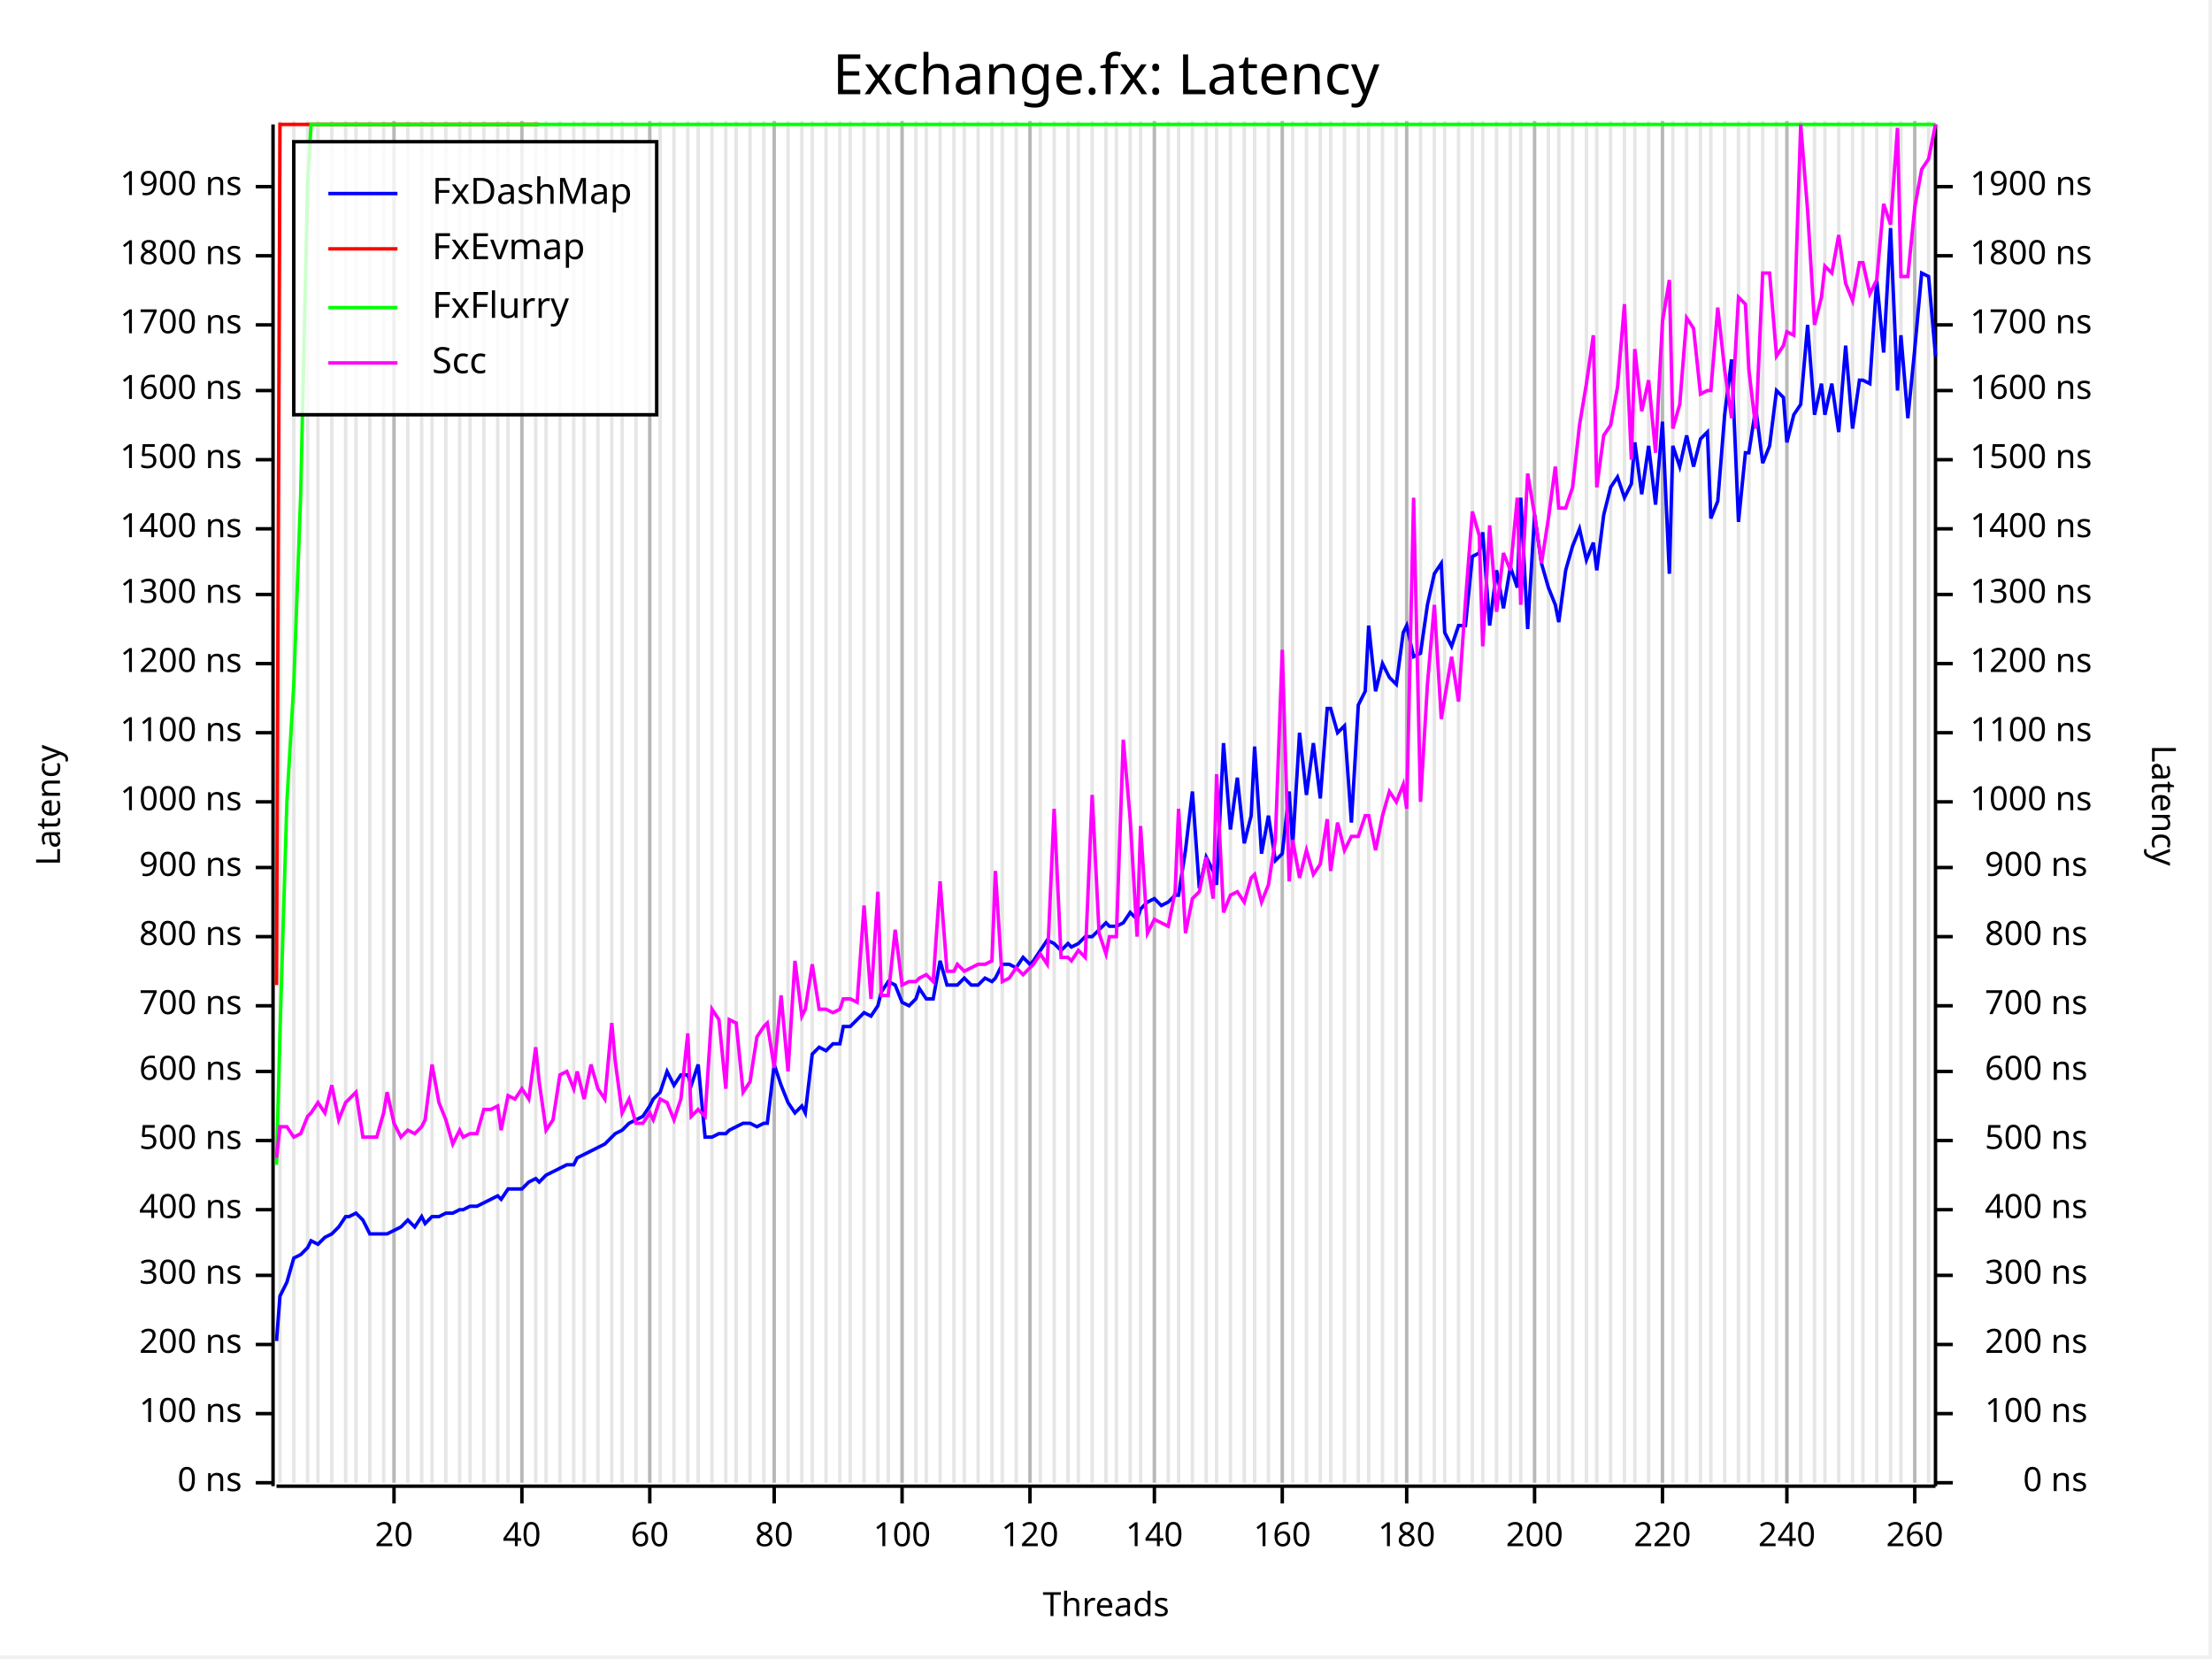
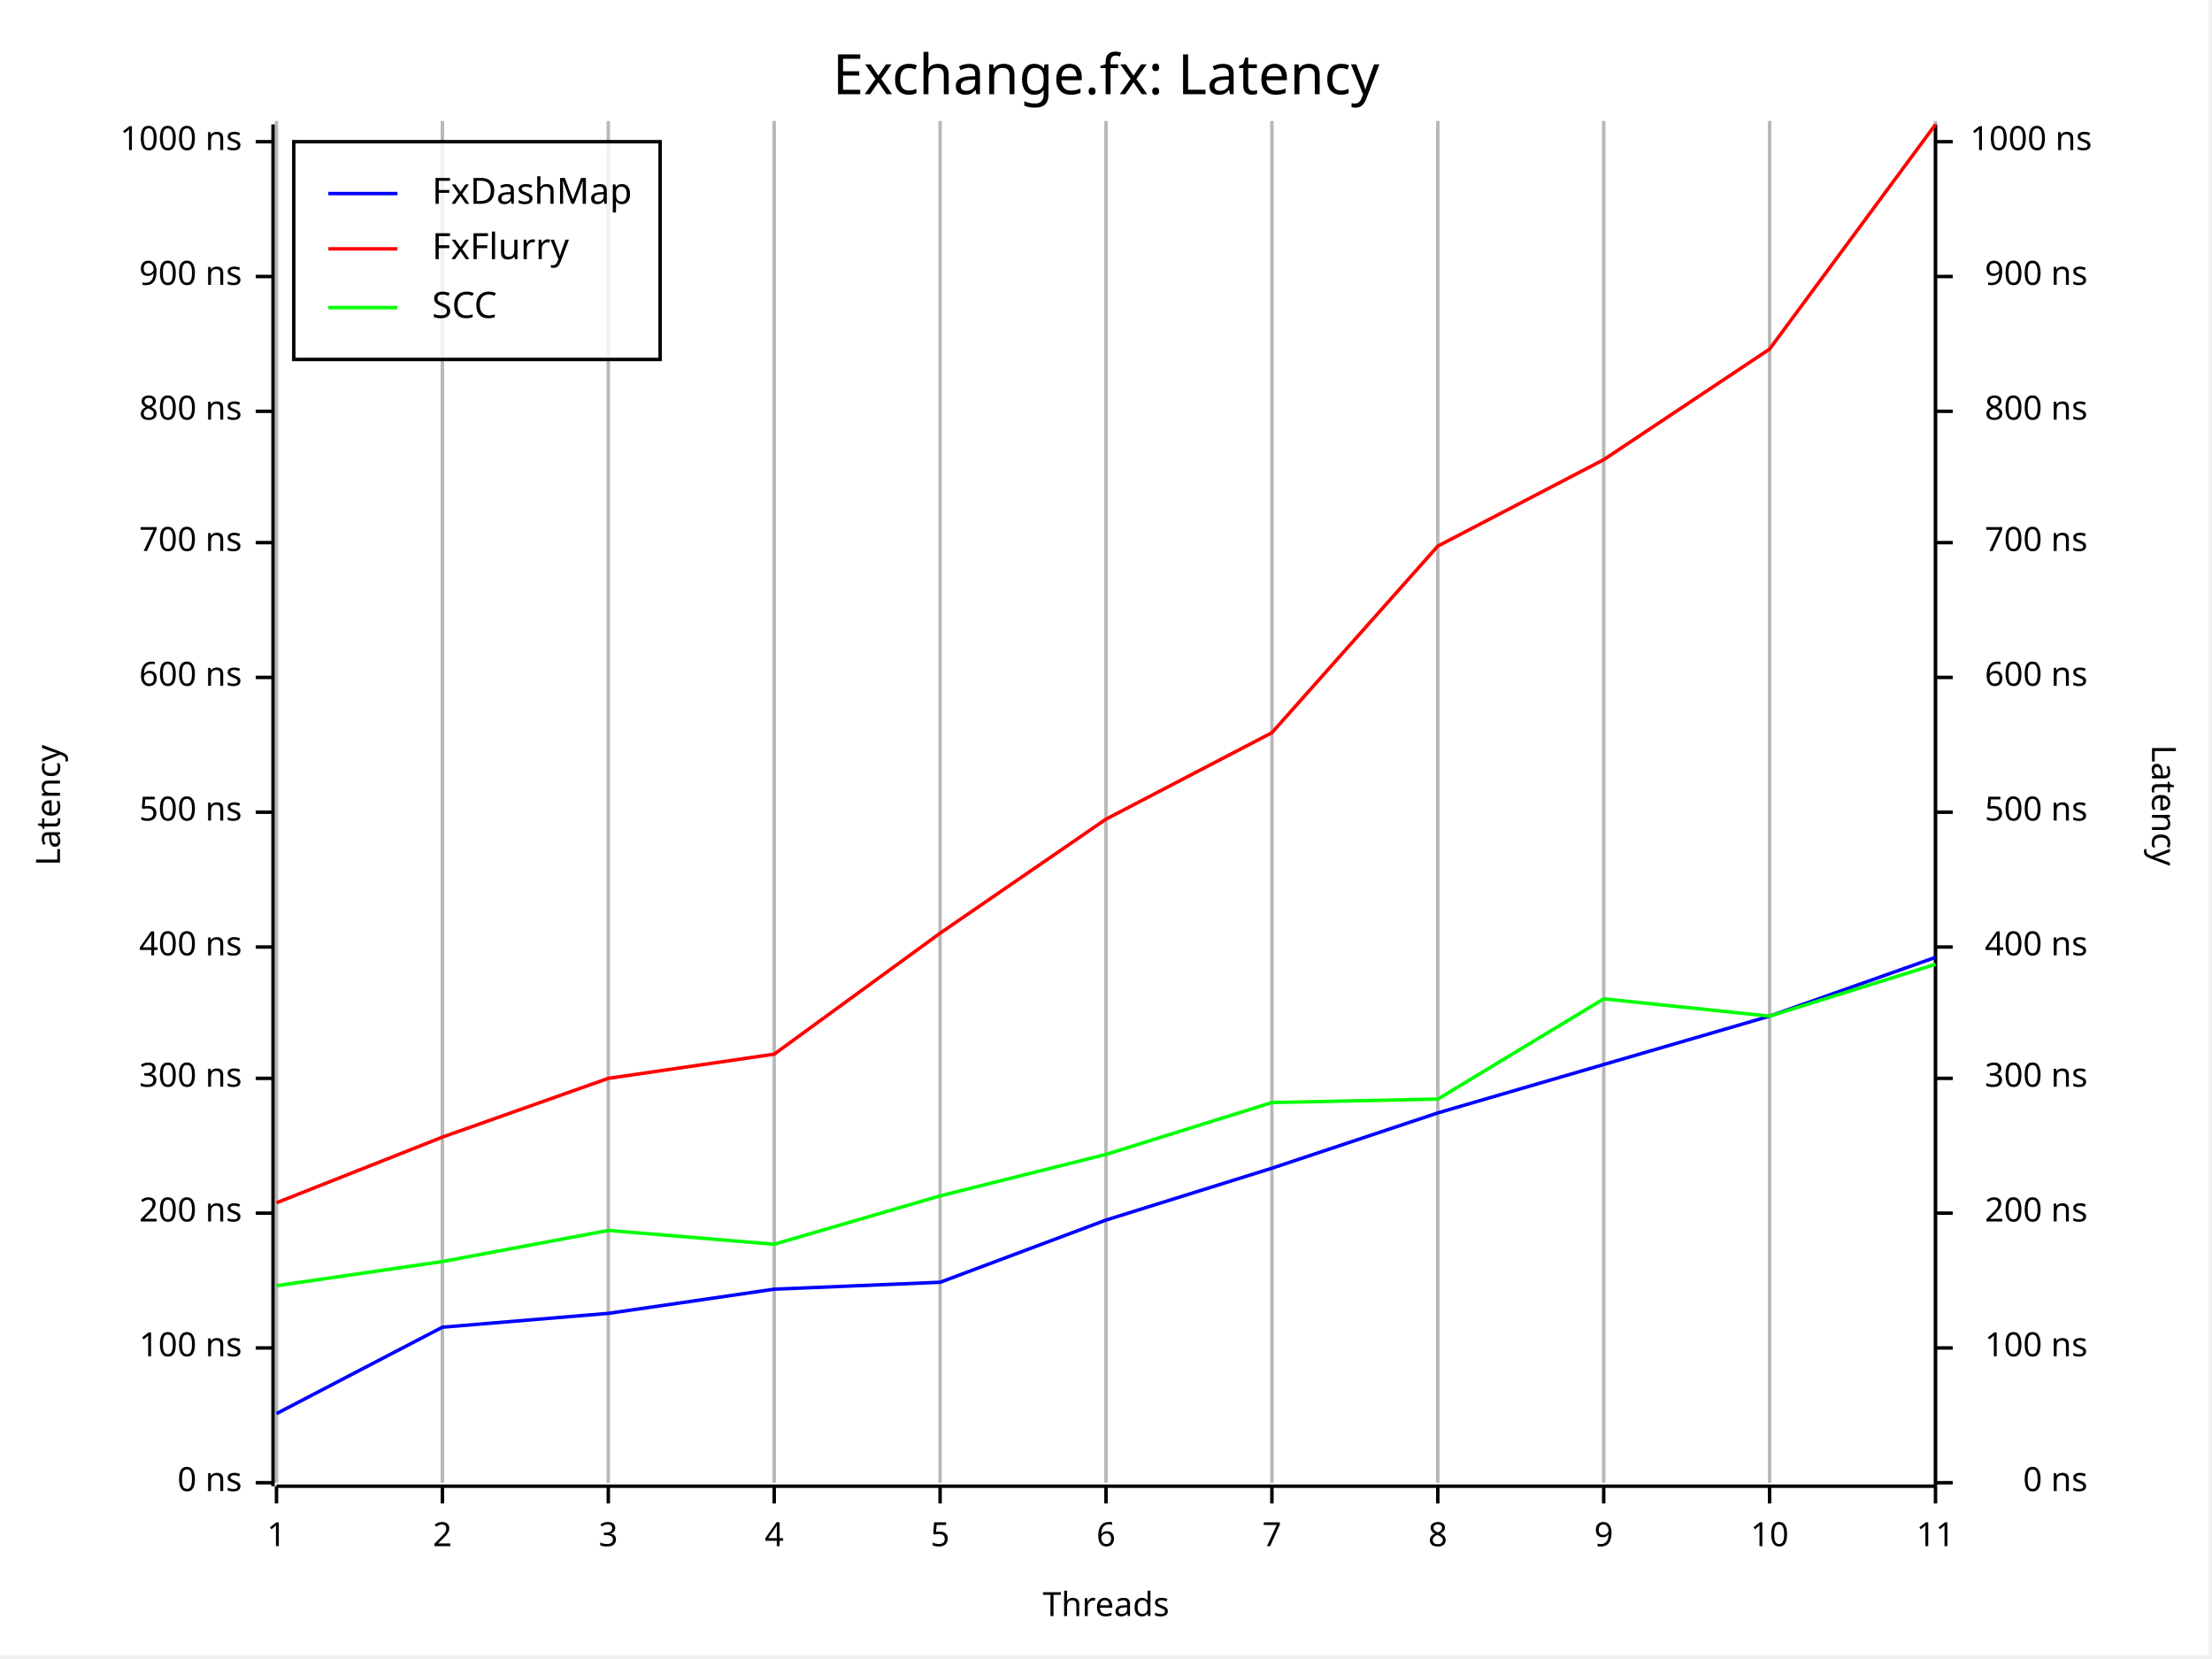
<svg xmlns="http://www.w3.org/2000/svg" width="640" height="480" viewBox="0 0 640 480">
  <rect x="0" y="0" width="639" height="479" opacity="1" fill="#FFFFFF" stroke="none" />
  <text x="320" y="15" dy="0.76em" text-anchor="middle" font-family="Fira Code" font-size="16.129" opacity="1" fill="#000000">
Exchange.fx: Latency
</text>
-   <line opacity="0.1" stroke="#000000" stroke-width="1" x1="81" y1="429" x2="81" y2="35" />
-   <line opacity="0.1" stroke="#000000" stroke-width="1" x1="85" y1="429" x2="85" y2="35" />
-   <line opacity="0.1" stroke="#000000" stroke-width="1" x1="89" y1="429" x2="89" y2="35" />
-   <line opacity="0.1" stroke="#000000" stroke-width="1" x1="92" y1="429" x2="92" y2="35" />
-   <line opacity="0.1" stroke="#000000" stroke-width="1" x1="96" y1="429" x2="96" y2="35" />
-   <line opacity="0.1" stroke="#000000" stroke-width="1" x1="100" y1="429" x2="100" y2="35" />
-   <line opacity="0.1" stroke="#000000" stroke-width="1" x1="103" y1="429" x2="103" y2="35" />
-   <line opacity="0.1" stroke="#000000" stroke-width="1" x1="107" y1="429" x2="107" y2="35" />
-   <line opacity="0.1" stroke="#000000" stroke-width="1" x1="111" y1="429" x2="111" y2="35" />
-   <line opacity="0.1" stroke="#000000" stroke-width="1" x1="114" y1="429" x2="114" y2="35" />
-   <line opacity="0.1" stroke="#000000" stroke-width="1" x1="118" y1="429" x2="118" y2="35" />
-   <line opacity="0.1" stroke="#000000" stroke-width="1" x1="122" y1="429" x2="122" y2="35" />
-   <line opacity="0.1" stroke="#000000" stroke-width="1" x1="125" y1="429" x2="125" y2="35" />
-   <line opacity="0.1" stroke="#000000" stroke-width="1" x1="129" y1="429" x2="129" y2="35" />
-   <line opacity="0.1" stroke="#000000" stroke-width="1" x1="133" y1="429" x2="133" y2="35" />
-   <line opacity="0.1" stroke="#000000" stroke-width="1" x1="136" y1="429" x2="136" y2="35" />
-   <line opacity="0.1" stroke="#000000" stroke-width="1" x1="140" y1="429" x2="140" y2="35" />
-   <line opacity="0.1" stroke="#000000" stroke-width="1" x1="144" y1="429" x2="144" y2="35" />
-   <line opacity="0.1" stroke="#000000" stroke-width="1" x1="147" y1="429" x2="147" y2="35" />
-   <line opacity="0.1" stroke="#000000" stroke-width="1" x1="151" y1="429" x2="151" y2="35" />
-   <line opacity="0.1" stroke="#000000" stroke-width="1" x1="155" y1="429" x2="155" y2="35" />
-   <line opacity="0.1" stroke="#000000" stroke-width="1" x1="158" y1="429" x2="158" y2="35" />
-   <line opacity="0.1" stroke="#000000" stroke-width="1" x1="162" y1="429" x2="162" y2="35" />
-   <line opacity="0.1" stroke="#000000" stroke-width="1" x1="166" y1="429" x2="166" y2="35" />
-   <line opacity="0.1" stroke="#000000" stroke-width="1" x1="169" y1="429" x2="169" y2="35" />
-   <line opacity="0.1" stroke="#000000" stroke-width="1" x1="173" y1="429" x2="173" y2="35" />
-   <line opacity="0.1" stroke="#000000" stroke-width="1" x1="177" y1="429" x2="177" y2="35" />
-   <line opacity="0.1" stroke="#000000" stroke-width="1" x1="180" y1="429" x2="180" y2="35" />
-   <line opacity="0.1" stroke="#000000" stroke-width="1" x1="184" y1="429" x2="184" y2="35" />
-   <line opacity="0.1" stroke="#000000" stroke-width="1" x1="188" y1="429" x2="188" y2="35" />
-   <line opacity="0.1" stroke="#000000" stroke-width="1" x1="191" y1="429" x2="191" y2="35" />
-   <line opacity="0.1" stroke="#000000" stroke-width="1" x1="195" y1="429" x2="195" y2="35" />
-   <line opacity="0.1" stroke="#000000" stroke-width="1" x1="199" y1="429" x2="199" y2="35" />
-   <line opacity="0.1" stroke="#000000" stroke-width="1" x1="202" y1="429" x2="202" y2="35" />
-   <line opacity="0.1" stroke="#000000" stroke-width="1" x1="206" y1="429" x2="206" y2="35" />
-   <line opacity="0.1" stroke="#000000" stroke-width="1" x1="210" y1="429" x2="210" y2="35" />
-   <line opacity="0.1" stroke="#000000" stroke-width="1" x1="213" y1="429" x2="213" y2="35" />
-   <line opacity="0.1" stroke="#000000" stroke-width="1" x1="217" y1="429" x2="217" y2="35" />
-   <line opacity="0.1" stroke="#000000" stroke-width="1" x1="221" y1="429" x2="221" y2="35" />
+   <line opacity="0.1" stroke="#000000" stroke-width="1" x1="80" y1="429" x2="80" y2="35" />
+   <line opacity="0.1" stroke="#000000" stroke-width="1" x1="128" y1="429" x2="128" y2="35" />
+   <line opacity="0.1" stroke="#000000" stroke-width="1" x1="176" y1="429" x2="176" y2="35" />
  <line opacity="0.1" stroke="#000000" stroke-width="1" x1="224" y1="429" x2="224" y2="35" />
-   <line opacity="0.1" stroke="#000000" stroke-width="1" x1="228" y1="429" x2="228" y2="35" />
-   <line opacity="0.1" stroke="#000000" stroke-width="1" x1="232" y1="429" x2="232" y2="35" />
-   <line opacity="0.1" stroke="#000000" stroke-width="1" x1="235" y1="429" x2="235" y2="35" />
-   <line opacity="0.1" stroke="#000000" stroke-width="1" x1="239" y1="429" x2="239" y2="35" />
-   <line opacity="0.1" stroke="#000000" stroke-width="1" x1="243" y1="429" x2="243" y2="35" />
-   <line opacity="0.1" stroke="#000000" stroke-width="1" x1="246" y1="429" x2="246" y2="35" />
-   <line opacity="0.1" stroke="#000000" stroke-width="1" x1="250" y1="429" x2="250" y2="35" />
-   <line opacity="0.1" stroke="#000000" stroke-width="1" x1="254" y1="429" x2="254" y2="35" />
-   <line opacity="0.1" stroke="#000000" stroke-width="1" x1="257" y1="429" x2="257" y2="35" />
-   <line opacity="0.1" stroke="#000000" stroke-width="1" x1="261" y1="429" x2="261" y2="35" />
-   <line opacity="0.1" stroke="#000000" stroke-width="1" x1="265" y1="429" x2="265" y2="35" />
-   <line opacity="0.1" stroke="#000000" stroke-width="1" x1="268" y1="429" x2="268" y2="35" />
  <line opacity="0.1" stroke="#000000" stroke-width="1" x1="272" y1="429" x2="272" y2="35" />
-   <line opacity="0.1" stroke="#000000" stroke-width="1" x1="276" y1="429" x2="276" y2="35" />
-   <line opacity="0.1" stroke="#000000" stroke-width="1" x1="279" y1="429" x2="279" y2="35" />
-   <line opacity="0.1" stroke="#000000" stroke-width="1" x1="283" y1="429" x2="283" y2="35" />
-   <line opacity="0.1" stroke="#000000" stroke-width="1" x1="287" y1="429" x2="287" y2="35" />
-   <line opacity="0.1" stroke="#000000" stroke-width="1" x1="290" y1="429" x2="290" y2="35" />
-   <line opacity="0.1" stroke="#000000" stroke-width="1" x1="294" y1="429" x2="294" y2="35" />
-   <line opacity="0.1" stroke="#000000" stroke-width="1" x1="298" y1="429" x2="298" y2="35" />
-   <line opacity="0.1" stroke="#000000" stroke-width="1" x1="301" y1="429" x2="301" y2="35" />
-   <line opacity="0.1" stroke="#000000" stroke-width="1" x1="305" y1="429" x2="305" y2="35" />
-   <line opacity="0.1" stroke="#000000" stroke-width="1" x1="309" y1="429" x2="309" y2="35" />
-   <line opacity="0.1" stroke="#000000" stroke-width="1" x1="312" y1="429" x2="312" y2="35" />
-   <line opacity="0.1" stroke="#000000" stroke-width="1" x1="316" y1="429" x2="316" y2="35" />
  <line opacity="0.1" stroke="#000000" stroke-width="1" x1="320" y1="429" x2="320" y2="35" />
-   <line opacity="0.1" stroke="#000000" stroke-width="1" x1="323" y1="429" x2="323" y2="35" />
-   <line opacity="0.1" stroke="#000000" stroke-width="1" x1="327" y1="429" x2="327" y2="35" />
-   <line opacity="0.1" stroke="#000000" stroke-width="1" x1="330" y1="429" x2="330" y2="35" />
-   <line opacity="0.1" stroke="#000000" stroke-width="1" x1="334" y1="429" x2="334" y2="35" />
-   <line opacity="0.1" stroke="#000000" stroke-width="1" x1="338" y1="429" x2="338" y2="35" />
-   <line opacity="0.1" stroke="#000000" stroke-width="1" x1="341" y1="429" x2="341" y2="35" />
-   <line opacity="0.1" stroke="#000000" stroke-width="1" x1="345" y1="429" x2="345" y2="35" />
-   <line opacity="0.1" stroke="#000000" stroke-width="1" x1="349" y1="429" x2="349" y2="35" />
-   <line opacity="0.1" stroke="#000000" stroke-width="1" x1="352" y1="429" x2="352" y2="35" />
-   <line opacity="0.1" stroke="#000000" stroke-width="1" x1="356" y1="429" x2="356" y2="35" />
-   <line opacity="0.1" stroke="#000000" stroke-width="1" x1="360" y1="429" x2="360" y2="35" />
-   <line opacity="0.1" stroke="#000000" stroke-width="1" x1="363" y1="429" x2="363" y2="35" />
-   <line opacity="0.1" stroke="#000000" stroke-width="1" x1="367" y1="429" x2="367" y2="35" />
-   <line opacity="0.1" stroke="#000000" stroke-width="1" x1="371" y1="429" x2="371" y2="35" />
-   <line opacity="0.1" stroke="#000000" stroke-width="1" x1="374" y1="429" x2="374" y2="35" />
-   <line opacity="0.1" stroke="#000000" stroke-width="1" x1="378" y1="429" x2="378" y2="35" />
-   <line opacity="0.1" stroke="#000000" stroke-width="1" x1="382" y1="429" x2="382" y2="35" />
-   <line opacity="0.1" stroke="#000000" stroke-width="1" x1="385" y1="429" x2="385" y2="35" />
-   <line opacity="0.1" stroke="#000000" stroke-width="1" x1="389" y1="429" x2="389" y2="35" />
-   <line opacity="0.1" stroke="#000000" stroke-width="1" x1="393" y1="429" x2="393" y2="35" />
-   <line opacity="0.1" stroke="#000000" stroke-width="1" x1="396" y1="429" x2="396" y2="35" />
-   <line opacity="0.1" stroke="#000000" stroke-width="1" x1="400" y1="429" x2="400" y2="35" />
-   <line opacity="0.1" stroke="#000000" stroke-width="1" x1="404" y1="429" x2="404" y2="35" />
-   <line opacity="0.1" stroke="#000000" stroke-width="1" x1="407" y1="429" x2="407" y2="35" />
-   <line opacity="0.1" stroke="#000000" stroke-width="1" x1="411" y1="429" x2="411" y2="35" />
-   <line opacity="0.1" stroke="#000000" stroke-width="1" x1="415" y1="429" x2="415" y2="35" />
-   <line opacity="0.1" stroke="#000000" stroke-width="1" x1="418" y1="429" x2="418" y2="35" />
-   <line opacity="0.1" stroke="#000000" stroke-width="1" x1="422" y1="429" x2="422" y2="35" />
-   <line opacity="0.1" stroke="#000000" stroke-width="1" x1="426" y1="429" x2="426" y2="35" />
-   <line opacity="0.1" stroke="#000000" stroke-width="1" x1="429" y1="429" x2="429" y2="35" />
-   <line opacity="0.1" stroke="#000000" stroke-width="1" x1="433" y1="429" x2="433" y2="35" />
-   <line opacity="0.1" stroke="#000000" stroke-width="1" x1="437" y1="429" x2="437" y2="35" />
-   <line opacity="0.1" stroke="#000000" stroke-width="1" x1="440" y1="429" x2="440" y2="35" />
-   <line opacity="0.1" stroke="#000000" stroke-width="1" x1="444" y1="429" x2="444" y2="35" />
-   <line opacity="0.1" stroke="#000000" stroke-width="1" x1="448" y1="429" x2="448" y2="35" />
-   <line opacity="0.1" stroke="#000000" stroke-width="1" x1="451" y1="429" x2="451" y2="35" />
-   <line opacity="0.1" stroke="#000000" stroke-width="1" x1="455" y1="429" x2="455" y2="35" />
-   <line opacity="0.1" stroke="#000000" stroke-width="1" x1="459" y1="429" x2="459" y2="35" />
-   <line opacity="0.1" stroke="#000000" stroke-width="1" x1="462" y1="429" x2="462" y2="35" />
-   <line opacity="0.1" stroke="#000000" stroke-width="1" x1="466" y1="429" x2="466" y2="35" />
-   <line opacity="0.1" stroke="#000000" stroke-width="1" x1="470" y1="429" x2="470" y2="35" />
-   <line opacity="0.1" stroke="#000000" stroke-width="1" x1="473" y1="429" x2="473" y2="35" />
-   <line opacity="0.1" stroke="#000000" stroke-width="1" x1="477" y1="429" x2="477" y2="35" />
-   <line opacity="0.1" stroke="#000000" stroke-width="1" x1="481" y1="429" x2="481" y2="35" />
-   <line opacity="0.1" stroke="#000000" stroke-width="1" x1="484" y1="429" x2="484" y2="35" />
-   <line opacity="0.1" stroke="#000000" stroke-width="1" x1="488" y1="429" x2="488" y2="35" />
-   <line opacity="0.1" stroke="#000000" stroke-width="1" x1="492" y1="429" x2="492" y2="35" />
-   <line opacity="0.1" stroke="#000000" stroke-width="1" x1="495" y1="429" x2="495" y2="35" />
-   <line opacity="0.1" stroke="#000000" stroke-width="1" x1="499" y1="429" x2="499" y2="35" />
-   <line opacity="0.1" stroke="#000000" stroke-width="1" x1="503" y1="429" x2="503" y2="35" />
-   <line opacity="0.1" stroke="#000000" stroke-width="1" x1="506" y1="429" x2="506" y2="35" />
-   <line opacity="0.1" stroke="#000000" stroke-width="1" x1="510" y1="429" x2="510" y2="35" />
-   <line opacity="0.1" stroke="#000000" stroke-width="1" x1="514" y1="429" x2="514" y2="35" />
-   <line opacity="0.1" stroke="#000000" stroke-width="1" x1="517" y1="429" x2="517" y2="35" />
-   <line opacity="0.1" stroke="#000000" stroke-width="1" x1="521" y1="429" x2="521" y2="35" />
-   <line opacity="0.1" stroke="#000000" stroke-width="1" x1="525" y1="429" x2="525" y2="35" />
-   <line opacity="0.1" stroke="#000000" stroke-width="1" x1="528" y1="429" x2="528" y2="35" />
-   <line opacity="0.1" stroke="#000000" stroke-width="1" x1="532" y1="429" x2="532" y2="35" />
-   <line opacity="0.1" stroke="#000000" stroke-width="1" x1="536" y1="429" x2="536" y2="35" />
-   <line opacity="0.1" stroke="#000000" stroke-width="1" x1="539" y1="429" x2="539" y2="35" />
-   <line opacity="0.1" stroke="#000000" stroke-width="1" x1="543" y1="429" x2="543" y2="35" />
-   <line opacity="0.1" stroke="#000000" stroke-width="1" x1="547" y1="429" x2="547" y2="35" />
-   <line opacity="0.1" stroke="#000000" stroke-width="1" x1="550" y1="429" x2="550" y2="35" />
-   <line opacity="0.1" stroke="#000000" stroke-width="1" x1="554" y1="429" x2="554" y2="35" />
-   <line opacity="0.1" stroke="#000000" stroke-width="1" x1="558" y1="429" x2="558" y2="35" />
+   <line opacity="0.1" stroke="#000000" stroke-width="1" x1="368" y1="429" x2="368" y2="35" />
+   <line opacity="0.1" stroke="#000000" stroke-width="1" x1="416" y1="429" x2="416" y2="35" />
+   <line opacity="0.1" stroke="#000000" stroke-width="1" x1="464" y1="429" x2="464" y2="35" />
+   <line opacity="0.1" stroke="#000000" stroke-width="1" x1="512" y1="429" x2="512" y2="35" />
+   <line opacity="0.1" stroke="#000000" stroke-width="1" x1="560" y1="429" x2="560" y2="35" />
  <text x="10" y="233" dy="0.76em" text-anchor="middle" font-family="sans-serif" font-size="9.677" opacity="1" fill="#000000" transform="rotate(270, 10, 233)">
Latency
</text>
  <text x="320" y="470" dy="-0.5ex" text-anchor="middle" font-family="sans-serif" font-size="9.677" opacity="1" fill="#000000">
Threads
</text>
  <text x="630" y="233" dy="0.76em" text-anchor="middle" font-family="sans-serif" font-size="9.677" opacity="1" fill="#000000" transform="rotate(90, 630, 233)">
Latency
</text>
-   <line opacity="0.2" stroke="#000000" stroke-width="1" x1="114" y1="429" x2="114" y2="35" />
-   <line opacity="0.2" stroke="#000000" stroke-width="1" x1="151" y1="429" x2="151" y2="35" />
-   <line opacity="0.2" stroke="#000000" stroke-width="1" x1="188" y1="429" x2="188" y2="35" />
+   <line opacity="0.2" stroke="#000000" stroke-width="1" x1="80" y1="429" x2="80" y2="35" />
+   <line opacity="0.2" stroke="#000000" stroke-width="1" x1="128" y1="429" x2="128" y2="35" />
+   <line opacity="0.2" stroke="#000000" stroke-width="1" x1="176" y1="429" x2="176" y2="35" />
  <line opacity="0.2" stroke="#000000" stroke-width="1" x1="224" y1="429" x2="224" y2="35" />
-   <line opacity="0.2" stroke="#000000" stroke-width="1" x1="261" y1="429" x2="261" y2="35" />
-   <line opacity="0.2" stroke="#000000" stroke-width="1" x1="298" y1="429" x2="298" y2="35" />
-   <line opacity="0.2" stroke="#000000" stroke-width="1" x1="334" y1="429" x2="334" y2="35" />
-   <line opacity="0.2" stroke="#000000" stroke-width="1" x1="371" y1="429" x2="371" y2="35" />
-   <line opacity="0.2" stroke="#000000" stroke-width="1" x1="407" y1="429" x2="407" y2="35" />
-   <line opacity="0.2" stroke="#000000" stroke-width="1" x1="444" y1="429" x2="444" y2="35" />
-   <line opacity="0.2" stroke="#000000" stroke-width="1" x1="481" y1="429" x2="481" y2="35" />
-   <line opacity="0.2" stroke="#000000" stroke-width="1" x1="517" y1="429" x2="517" y2="35" />
-   <line opacity="0.2" stroke="#000000" stroke-width="1" x1="554" y1="429" x2="554" y2="35" />
+   <line opacity="0.2" stroke="#000000" stroke-width="1" x1="272" y1="429" x2="272" y2="35" />
+   <line opacity="0.2" stroke="#000000" stroke-width="1" x1="320" y1="429" x2="320" y2="35" />
+   <line opacity="0.2" stroke="#000000" stroke-width="1" x1="368" y1="429" x2="368" y2="35" />
+   <line opacity="0.2" stroke="#000000" stroke-width="1" x1="416" y1="429" x2="416" y2="35" />
+   <line opacity="0.2" stroke="#000000" stroke-width="1" x1="464" y1="429" x2="464" y2="35" />
+   <line opacity="0.2" stroke="#000000" stroke-width="1" x1="512" y1="429" x2="512" y2="35" />
+   <line opacity="0.2" stroke="#000000" stroke-width="1" x1="560" y1="429" x2="560" y2="35" />
  <polyline fill="none" opacity="1" stroke="#000000" stroke-width="1" points="79,36 79,430 " />
  <text x="70" y="429" dy="0.5ex" text-anchor="end" font-family="sans-serif" font-size="9.677" opacity="1" fill="#000000">
0 ns
</text>
  <polyline fill="none" opacity="1" stroke="#000000" stroke-width="1" points="74,429 79,429 " />
-   <text x="70" y="409" dy="0.5ex" text-anchor="end" font-family="sans-serif" font-size="9.677" opacity="1" fill="#000000">
+   <text x="70" y="390" dy="0.5ex" text-anchor="end" font-family="sans-serif" font-size="9.677" opacity="1" fill="#000000">
100 ns
</text>
-   <polyline fill="none" opacity="1" stroke="#000000" stroke-width="1" points="74,409 79,409 " />
-   <text x="70" y="389" dy="0.5ex" text-anchor="end" font-family="sans-serif" font-size="9.677" opacity="1" fill="#000000">
+   <polyline fill="none" opacity="1" stroke="#000000" stroke-width="1" points="74,390 79,390 " />
+   <text x="70" y="351" dy="0.5ex" text-anchor="end" font-family="sans-serif" font-size="9.677" opacity="1" fill="#000000">
200 ns
</text>
-   <polyline fill="none" opacity="1" stroke="#000000" stroke-width="1" points="74,389 79,389 " />
-   <text x="70" y="369" dy="0.5ex" text-anchor="end" font-family="sans-serif" font-size="9.677" opacity="1" fill="#000000">
+   <polyline fill="none" opacity="1" stroke="#000000" stroke-width="1" points="74,351 79,351 " />
+   <text x="70" y="312" dy="0.5ex" text-anchor="end" font-family="sans-serif" font-size="9.677" opacity="1" fill="#000000">
300 ns
</text>
-   <polyline fill="none" opacity="1" stroke="#000000" stroke-width="1" points="74,369 79,369 " />
-   <text x="70" y="350" dy="0.5ex" text-anchor="end" font-family="sans-serif" font-size="9.677" opacity="1" fill="#000000">
+   <polyline fill="none" opacity="1" stroke="#000000" stroke-width="1" points="74,312 79,312 " />
+   <text x="70" y="274" dy="0.5ex" text-anchor="end" font-family="sans-serif" font-size="9.677" opacity="1" fill="#000000">
400 ns
</text>
-   <polyline fill="none" opacity="1" stroke="#000000" stroke-width="1" points="74,350 79,350 " />
-   <text x="70" y="330" dy="0.5ex" text-anchor="end" font-family="sans-serif" font-size="9.677" opacity="1" fill="#000000">
+   <polyline fill="none" opacity="1" stroke="#000000" stroke-width="1" points="74,274 79,274 " />
+   <text x="70" y="235" dy="0.5ex" text-anchor="end" font-family="sans-serif" font-size="9.677" opacity="1" fill="#000000">
500 ns
</text>
-   <polyline fill="none" opacity="1" stroke="#000000" stroke-width="1" points="74,330 79,330 " />
-   <text x="70" y="310" dy="0.5ex" text-anchor="end" font-family="sans-serif" font-size="9.677" opacity="1" fill="#000000">
+   <polyline fill="none" opacity="1" stroke="#000000" stroke-width="1" points="74,235 79,235 " />
+   <text x="70" y="196" dy="0.5ex" text-anchor="end" font-family="sans-serif" font-size="9.677" opacity="1" fill="#000000">
600 ns
</text>
-   <polyline fill="none" opacity="1" stroke="#000000" stroke-width="1" points="74,310 79,310 " />
-   <text x="70" y="291" dy="0.5ex" text-anchor="end" font-family="sans-serif" font-size="9.677" opacity="1" fill="#000000">
+   <polyline fill="none" opacity="1" stroke="#000000" stroke-width="1" points="74,196 79,196 " />
+   <text x="70" y="157" dy="0.5ex" text-anchor="end" font-family="sans-serif" font-size="9.677" opacity="1" fill="#000000">
700 ns
</text>
-   <polyline fill="none" opacity="1" stroke="#000000" stroke-width="1" points="74,291 79,291 " />
-   <text x="70" y="271" dy="0.5ex" text-anchor="end" font-family="sans-serif" font-size="9.677" opacity="1" fill="#000000">
+   <polyline fill="none" opacity="1" stroke="#000000" stroke-width="1" points="74,157 79,157 " />
+   <text x="70" y="119" dy="0.5ex" text-anchor="end" font-family="sans-serif" font-size="9.677" opacity="1" fill="#000000">
800 ns
</text>
-   <polyline fill="none" opacity="1" stroke="#000000" stroke-width="1" points="74,271 79,271 " />
-   <text x="70" y="251" dy="0.5ex" text-anchor="end" font-family="sans-serif" font-size="9.677" opacity="1" fill="#000000">
+   <polyline fill="none" opacity="1" stroke="#000000" stroke-width="1" points="74,119 79,119 " />
+   <text x="70" y="80" dy="0.5ex" text-anchor="end" font-family="sans-serif" font-size="9.677" opacity="1" fill="#000000">
900 ns
</text>
-   <polyline fill="none" opacity="1" stroke="#000000" stroke-width="1" points="74,251 79,251 " />
-   <text x="70" y="232" dy="0.5ex" text-anchor="end" font-family="sans-serif" font-size="9.677" opacity="1" fill="#000000">
+   <polyline fill="none" opacity="1" stroke="#000000" stroke-width="1" points="74,80 79,80 " />
+   <text x="70" y="41" dy="0.5ex" text-anchor="end" font-family="sans-serif" font-size="9.677" opacity="1" fill="#000000">
1000 ns
</text>
-   <polyline fill="none" opacity="1" stroke="#000000" stroke-width="1" points="74,232 79,232 " />
-   <text x="70" y="212" dy="0.5ex" text-anchor="end" font-family="sans-serif" font-size="9.677" opacity="1" fill="#000000">
- 1100 ns
+   <polyline fill="none" opacity="1" stroke="#000000" stroke-width="1" points="74,41 79,41 " />
+   <polyline fill="none" opacity="1" stroke="#000000" stroke-width="1" points="80,430 560,430 " />
+   <text x="80" y="440" dy="0.76em" text-anchor="middle" font-family="sans-serif" font-size="9.677" opacity="1" fill="#000000">
+ 1
</text>
-   <polyline fill="none" opacity="1" stroke="#000000" stroke-width="1" points="74,212 79,212 " />
-   <text x="70" y="192" dy="0.5ex" text-anchor="end" font-family="sans-serif" font-size="9.677" opacity="1" fill="#000000">
- 1200 ns
+   <polyline fill="none" opacity="1" stroke="#000000" stroke-width="1" points="80,430 80,435 " />
+   <text x="128" y="440" dy="0.76em" text-anchor="middle" font-family="sans-serif" font-size="9.677" opacity="1" fill="#000000">
+ 2
</text>
-   <polyline fill="none" opacity="1" stroke="#000000" stroke-width="1" points="74,192 79,192 " />
-   <text x="70" y="172" dy="0.5ex" text-anchor="end" font-family="sans-serif" font-size="9.677" opacity="1" fill="#000000">
- 1300 ns
+   <polyline fill="none" opacity="1" stroke="#000000" stroke-width="1" points="128,430 128,435 " />
+   <text x="176" y="440" dy="0.76em" text-anchor="middle" font-family="sans-serif" font-size="9.677" opacity="1" fill="#000000">
+ 3
</text>
-   <polyline fill="none" opacity="1" stroke="#000000" stroke-width="1" points="74,172 79,172 " />
-   <text x="70" y="153" dy="0.5ex" text-anchor="end" font-family="sans-serif" font-size="9.677" opacity="1" fill="#000000">
- 1400 ns
- </text>
-   <polyline fill="none" opacity="1" stroke="#000000" stroke-width="1" points="74,153 79,153 " />
-   <text x="70" y="133" dy="0.5ex" text-anchor="end" font-family="sans-serif" font-size="9.677" opacity="1" fill="#000000">
- 1500 ns
- </text>
-   <polyline fill="none" opacity="1" stroke="#000000" stroke-width="1" points="74,133 79,133 " />
-   <text x="70" y="113" dy="0.5ex" text-anchor="end" font-family="sans-serif" font-size="9.677" opacity="1" fill="#000000">
- 1600 ns
- </text>
-   <polyline fill="none" opacity="1" stroke="#000000" stroke-width="1" points="74,113 79,113 " />
-   <text x="70" y="94" dy="0.5ex" text-anchor="end" font-family="sans-serif" font-size="9.677" opacity="1" fill="#000000">
- 1700 ns
- </text>
-   <polyline fill="none" opacity="1" stroke="#000000" stroke-width="1" points="74,94 79,94 " />
-   <text x="70" y="74" dy="0.5ex" text-anchor="end" font-family="sans-serif" font-size="9.677" opacity="1" fill="#000000">
- 1800 ns
- </text>
-   <polyline fill="none" opacity="1" stroke="#000000" stroke-width="1" points="74,74 79,74 " />
-   <text x="70" y="54" dy="0.5ex" text-anchor="end" font-family="sans-serif" font-size="9.677" opacity="1" fill="#000000">
- 1900 ns
- </text>
-   <polyline fill="none" opacity="1" stroke="#000000" stroke-width="1" points="74,54 79,54 " />
-   <polyline fill="none" opacity="1" stroke="#000000" stroke-width="1" points="80,430 560,430 " />
-   <text x="114" y="440" dy="0.76em" text-anchor="middle" font-family="sans-serif" font-size="9.677" opacity="1" fill="#000000">
- 20
- </text>
-   <polyline fill="none" opacity="1" stroke="#000000" stroke-width="1" points="114,430 114,435 " />
-   <text x="151" y="440" dy="0.76em" text-anchor="middle" font-family="sans-serif" font-size="9.677" opacity="1" fill="#000000">
- 40
- </text>
-   <polyline fill="none" opacity="1" stroke="#000000" stroke-width="1" points="151,430 151,435 " />
-   <text x="188" y="440" dy="0.76em" text-anchor="middle" font-family="sans-serif" font-size="9.677" opacity="1" fill="#000000">
- 60
- </text>
-   <polyline fill="none" opacity="1" stroke="#000000" stroke-width="1" points="188,430 188,435 " />
+   <polyline fill="none" opacity="1" stroke="#000000" stroke-width="1" points="176,430 176,435 " />
  <text x="224" y="440" dy="0.76em" text-anchor="middle" font-family="sans-serif" font-size="9.677" opacity="1" fill="#000000">
- 80
+ 4
</text>
  <polyline fill="none" opacity="1" stroke="#000000" stroke-width="1" points="224,430 224,435 " />
-   <text x="261" y="440" dy="0.76em" text-anchor="middle" font-family="sans-serif" font-size="9.677" opacity="1" fill="#000000">
- 100
+   <text x="272" y="440" dy="0.76em" text-anchor="middle" font-family="sans-serif" font-size="9.677" opacity="1" fill="#000000">
+ 5
</text>
-   <polyline fill="none" opacity="1" stroke="#000000" stroke-width="1" points="261,430 261,435 " />
-   <text x="298" y="440" dy="0.76em" text-anchor="middle" font-family="sans-serif" font-size="9.677" opacity="1" fill="#000000">
- 120
+   <polyline fill="none" opacity="1" stroke="#000000" stroke-width="1" points="272,430 272,435 " />
+   <text x="320" y="440" dy="0.76em" text-anchor="middle" font-family="sans-serif" font-size="9.677" opacity="1" fill="#000000">
+ 6
</text>
-   <polyline fill="none" opacity="1" stroke="#000000" stroke-width="1" points="298,430 298,435 " />
-   <text x="334" y="440" dy="0.76em" text-anchor="middle" font-family="sans-serif" font-size="9.677" opacity="1" fill="#000000">
- 140
+   <polyline fill="none" opacity="1" stroke="#000000" stroke-width="1" points="320,430 320,435 " />
+   <text x="368" y="440" dy="0.76em" text-anchor="middle" font-family="sans-serif" font-size="9.677" opacity="1" fill="#000000">
+ 7
</text>
-   <polyline fill="none" opacity="1" stroke="#000000" stroke-width="1" points="334,430 334,435 " />
-   <text x="371" y="440" dy="0.76em" text-anchor="middle" font-family="sans-serif" font-size="9.677" opacity="1" fill="#000000">
- 160
+   <polyline fill="none" opacity="1" stroke="#000000" stroke-width="1" points="368,430 368,435 " />
+   <text x="416" y="440" dy="0.76em" text-anchor="middle" font-family="sans-serif" font-size="9.677" opacity="1" fill="#000000">
+ 8
</text>
-   <polyline fill="none" opacity="1" stroke="#000000" stroke-width="1" points="371,430 371,435 " />
-   <text x="407" y="440" dy="0.76em" text-anchor="middle" font-family="sans-serif" font-size="9.677" opacity="1" fill="#000000">
- 180
+   <polyline fill="none" opacity="1" stroke="#000000" stroke-width="1" points="416,430 416,435 " />
+   <text x="464" y="440" dy="0.76em" text-anchor="middle" font-family="sans-serif" font-size="9.677" opacity="1" fill="#000000">
+ 9
</text>
-   <polyline fill="none" opacity="1" stroke="#000000" stroke-width="1" points="407,430 407,435 " />
-   <text x="444" y="440" dy="0.76em" text-anchor="middle" font-family="sans-serif" font-size="9.677" opacity="1" fill="#000000">
- 200
+   <polyline fill="none" opacity="1" stroke="#000000" stroke-width="1" points="464,430 464,435 " />
+   <text x="512" y="440" dy="0.76em" text-anchor="middle" font-family="sans-serif" font-size="9.677" opacity="1" fill="#000000">
+ 10
</text>
-   <polyline fill="none" opacity="1" stroke="#000000" stroke-width="1" points="444,430 444,435 " />
-   <text x="481" y="440" dy="0.76em" text-anchor="middle" font-family="sans-serif" font-size="9.677" opacity="1" fill="#000000">
- 220
+   <polyline fill="none" opacity="1" stroke="#000000" stroke-width="1" points="512,430 512,435 " />
+   <text x="560" y="440" dy="0.76em" text-anchor="middle" font-family="sans-serif" font-size="9.677" opacity="1" fill="#000000">
+ 11
</text>
-   <polyline fill="none" opacity="1" stroke="#000000" stroke-width="1" points="481,430 481,435 " />
-   <text x="517" y="440" dy="0.76em" text-anchor="middle" font-family="sans-serif" font-size="9.677" opacity="1" fill="#000000">
- 240
- </text>
-   <polyline fill="none" opacity="1" stroke="#000000" stroke-width="1" points="517,430 517,435 " />
-   <text x="554" y="440" dy="0.76em" text-anchor="middle" font-family="sans-serif" font-size="9.677" opacity="1" fill="#000000">
- 260
- </text>
-   <polyline fill="none" opacity="1" stroke="#000000" stroke-width="1" points="554,430 554,435 " />
+   <polyline fill="none" opacity="1" stroke="#000000" stroke-width="1" points="560,430 560,435 " />
  <polyline fill="none" opacity="1" stroke="#000000" stroke-width="1" points="560,36 560,430 " />
  <text x="604" y="429" dy="0.5ex" text-anchor="end" font-family="sans-serif" font-size="9.677" opacity="1" fill="#000000">
0 ns
</text>
  <polyline fill="none" opacity="1" stroke="#000000" stroke-width="1" points="560,429 565,429 " />
-   <text x="604" y="409" dy="0.5ex" text-anchor="end" font-family="sans-serif" font-size="9.677" opacity="1" fill="#000000">
+   <text x="604" y="390" dy="0.5ex" text-anchor="end" font-family="sans-serif" font-size="9.677" opacity="1" fill="#000000">
100 ns
</text>
-   <polyline fill="none" opacity="1" stroke="#000000" stroke-width="1" points="560,409 565,409 " />
-   <text x="604" y="389" dy="0.5ex" text-anchor="end" font-family="sans-serif" font-size="9.677" opacity="1" fill="#000000">
+   <polyline fill="none" opacity="1" stroke="#000000" stroke-width="1" points="560,390 565,390 " />
+   <text x="604" y="351" dy="0.5ex" text-anchor="end" font-family="sans-serif" font-size="9.677" opacity="1" fill="#000000">
200 ns
</text>
-   <polyline fill="none" opacity="1" stroke="#000000" stroke-width="1" points="560,389 565,389 " />
-   <text x="604" y="369" dy="0.5ex" text-anchor="end" font-family="sans-serif" font-size="9.677" opacity="1" fill="#000000">
+   <polyline fill="none" opacity="1" stroke="#000000" stroke-width="1" points="560,351 565,351 " />
+   <text x="604" y="312" dy="0.5ex" text-anchor="end" font-family="sans-serif" font-size="9.677" opacity="1" fill="#000000">
300 ns
</text>
-   <polyline fill="none" opacity="1" stroke="#000000" stroke-width="1" points="560,369 565,369 " />
-   <text x="604" y="350" dy="0.5ex" text-anchor="end" font-family="sans-serif" font-size="9.677" opacity="1" fill="#000000">
+   <polyline fill="none" opacity="1" stroke="#000000" stroke-width="1" points="560,312 565,312 " />
+   <text x="604" y="274" dy="0.5ex" text-anchor="end" font-family="sans-serif" font-size="9.677" opacity="1" fill="#000000">
400 ns
</text>
-   <polyline fill="none" opacity="1" stroke="#000000" stroke-width="1" points="560,350 565,350 " />
-   <text x="604" y="330" dy="0.5ex" text-anchor="end" font-family="sans-serif" font-size="9.677" opacity="1" fill="#000000">
+   <polyline fill="none" opacity="1" stroke="#000000" stroke-width="1" points="560,274 565,274 " />
+   <text x="604" y="235" dy="0.5ex" text-anchor="end" font-family="sans-serif" font-size="9.677" opacity="1" fill="#000000">
500 ns
</text>
-   <polyline fill="none" opacity="1" stroke="#000000" stroke-width="1" points="560,330 565,330 " />
-   <text x="604" y="310" dy="0.5ex" text-anchor="end" font-family="sans-serif" font-size="9.677" opacity="1" fill="#000000">
+   <polyline fill="none" opacity="1" stroke="#000000" stroke-width="1" points="560,235 565,235 " />
+   <text x="604" y="196" dy="0.5ex" text-anchor="end" font-family="sans-serif" font-size="9.677" opacity="1" fill="#000000">
600 ns
</text>
-   <polyline fill="none" opacity="1" stroke="#000000" stroke-width="1" points="560,310 565,310 " />
-   <text x="604" y="291" dy="0.5ex" text-anchor="end" font-family="sans-serif" font-size="9.677" opacity="1" fill="#000000">
+   <polyline fill="none" opacity="1" stroke="#000000" stroke-width="1" points="560,196 565,196 " />
+   <text x="604" y="157" dy="0.5ex" text-anchor="end" font-family="sans-serif" font-size="9.677" opacity="1" fill="#000000">
700 ns
</text>
-   <polyline fill="none" opacity="1" stroke="#000000" stroke-width="1" points="560,291 565,291 " />
-   <text x="604" y="271" dy="0.5ex" text-anchor="end" font-family="sans-serif" font-size="9.677" opacity="1" fill="#000000">
+   <polyline fill="none" opacity="1" stroke="#000000" stroke-width="1" points="560,157 565,157 " />
+   <text x="604" y="119" dy="0.5ex" text-anchor="end" font-family="sans-serif" font-size="9.677" opacity="1" fill="#000000">
800 ns
</text>
-   <polyline fill="none" opacity="1" stroke="#000000" stroke-width="1" points="560,271 565,271 " />
-   <text x="604" y="251" dy="0.5ex" text-anchor="end" font-family="sans-serif" font-size="9.677" opacity="1" fill="#000000">
+   <polyline fill="none" opacity="1" stroke="#000000" stroke-width="1" points="560,119 565,119 " />
+   <text x="604" y="80" dy="0.5ex" text-anchor="end" font-family="sans-serif" font-size="9.677" opacity="1" fill="#000000">
900 ns
</text>
-   <polyline fill="none" opacity="1" stroke="#000000" stroke-width="1" points="560,251 565,251 " />
-   <text x="570" y="232" dy="0.5ex" text-anchor="start" font-family="sans-serif" font-size="9.677" opacity="1" fill="#000000">
+   <polyline fill="none" opacity="1" stroke="#000000" stroke-width="1" points="560,80 565,80 " />
+   <text x="570" y="41" dy="0.5ex" text-anchor="start" font-family="sans-serif" font-size="9.677" opacity="1" fill="#000000">
1000 ns
</text>
-   <polyline fill="none" opacity="1" stroke="#000000" stroke-width="1" points="560,232 565,232 " />
-   <text x="570" y="212" dy="0.5ex" text-anchor="start" font-family="sans-serif" font-size="9.677" opacity="1" fill="#000000">
- 1100 ns
- </text>
-   <polyline fill="none" opacity="1" stroke="#000000" stroke-width="1" points="560,212 565,212 " />
-   <text x="570" y="192" dy="0.5ex" text-anchor="start" font-family="sans-serif" font-size="9.677" opacity="1" fill="#000000">
- 1200 ns
- </text>
-   <polyline fill="none" opacity="1" stroke="#000000" stroke-width="1" points="560,192 565,192 " />
-   <text x="570" y="172" dy="0.5ex" text-anchor="start" font-family="sans-serif" font-size="9.677" opacity="1" fill="#000000">
- 1300 ns
- </text>
-   <polyline fill="none" opacity="1" stroke="#000000" stroke-width="1" points="560,172 565,172 " />
-   <text x="570" y="153" dy="0.5ex" text-anchor="start" font-family="sans-serif" font-size="9.677" opacity="1" fill="#000000">
- 1400 ns
- </text>
-   <polyline fill="none" opacity="1" stroke="#000000" stroke-width="1" points="560,153 565,153 " />
-   <text x="570" y="133" dy="0.5ex" text-anchor="start" font-family="sans-serif" font-size="9.677" opacity="1" fill="#000000">
- 1500 ns
- </text>
-   <polyline fill="none" opacity="1" stroke="#000000" stroke-width="1" points="560,133 565,133 " />
-   <text x="570" y="113" dy="0.5ex" text-anchor="start" font-family="sans-serif" font-size="9.677" opacity="1" fill="#000000">
- 1600 ns
- </text>
-   <polyline fill="none" opacity="1" stroke="#000000" stroke-width="1" points="560,113 565,113 " />
-   <text x="570" y="94" dy="0.5ex" text-anchor="start" font-family="sans-serif" font-size="9.677" opacity="1" fill="#000000">
- 1700 ns
- </text>
-   <polyline fill="none" opacity="1" stroke="#000000" stroke-width="1" points="560,94 565,94 " />
-   <text x="570" y="74" dy="0.5ex" text-anchor="start" font-family="sans-serif" font-size="9.677" opacity="1" fill="#000000">
- 1800 ns
- </text>
-   <polyline fill="none" opacity="1" stroke="#000000" stroke-width="1" points="560,74 565,74 " />
-   <text x="570" y="54" dy="0.5ex" text-anchor="start" font-family="sans-serif" font-size="9.677" opacity="1" fill="#000000">
- 1900 ns
- </text>
-   <polyline fill="none" opacity="1" stroke="#000000" stroke-width="1" points="560,54 565,54 " />
-   <polyline fill="none" opacity="1" stroke="#0000FF" stroke-width="1" points="80,388 81,375 83,371 85,364 87,363 89,361 90,359 92,360 94,358 96,357 98,355 100,352 101,352 103,351 105,353 107,357 109,357 111,357 112,357 114,356 116,355 118,353 120,355 122,352 123,354 125,352 127,352 129,351 131,351 133,350 134,350 136,349 138,349 140,348 142,347 144,346 145,347 147,344 149,344 151,344 153,342 155,341 156,342 158,340 160,339 162,338 164,337 166,337 167,335 169,334 171,333 173,332 175,331 177,329 178,328 180,327 182,325 184,324 186,323 188,320 189,318 191,316 193,310 195,314 197,311 199,311 200,314 202,308 204,329 206,329 208,328 210,328 211,327 213,326 215,325 217,325 219,326 221,325 222,325 224,308 226,314 228,319 230,322 232,320 233,322 235,305 237,303 239,304 241,302 243,302 244,297 246,297 248,295 250,293 252,294 254,291 255,287 257,284 259,285 261,290 263,291 265,289 266,286 268,289 270,289 272,278 274,285 276,285 277,285 279,283 281,285 283,285 285,283 287,284 288,283 290,279 292,279 294,280 296,277 298,279 299,278 301,275 303,272 305,273 307,275 309,273 310,274 312,273 314,271 316,271 318,269 320,267 321,268 323,268 325,267 327,264 329,266 330,263 332,261 334,260 336,262 338,261 340,259 341,259 343,246 345,229 347,257 349,248 351,252 352,256 354,215 356,240 358,225 360,244 362,236 363,216 365,247 367,236 369,249 371,247 373,229 374,245 376,212 378,230 380,215 382,231 384,205 385,205 387,212 389,210 391,238 393,204 395,200 396,181 398,200 400,192 402,196 404,198 406,183 407,181 409,190 411,189 413,175 415,166 417,163 418,183 420,187 422,181 424,181 426,161 428,160 429,154 431,181 433,165 435,176 437,164 439,170 440,144 442,182 444,149 446,163 448,170 450,175 451,180 453,165 455,158 457,153 459,162 461,157 462,165 464,149 466,141 468,138 470,144 472,140 473,128 475,143 477,129 479,146 481,122 483,166 484,129 486,135 488,126 490,135 492,127 494,125 495,150 497,145 499,120 501,104 503,151 505,131 506,131 508,118 510,134 512,129 514,113 516,115 517,128 519,120 521,117 523,94 525,120 527,111 528,120 530,111 532,125 534,100 536,124 538,110 539,110 541,111 543,81 545,102 547,66 549,113 550,97 552,121 554,101 556,79 558,80 560,103 " />
-   <polyline fill="none" opacity="1" stroke="#FF0000" stroke-width="1" points="80,285 81,36 83,36 85,36 87,36 89,36 90,36 92,36 94,36 96,36 98,36 100,36 101,36 103,36 105,36 107,36 109,36 111,36 112,36 114,36 116,36 118,36 120,36 122,36 123,36 125,36 127,36 129,36 131,36 133,36 134,36 136,36 138,36 140,36 142,36 144,36 145,36 147,36 149,36 151,36 153,36 155,36 156,36 " />
-   <polyline fill="none" opacity="1" stroke="#00FF00" stroke-width="1" points="80,337 81,299 83,232 85,198 87,143 89,53 90,36 92,36 94,36 96,36 98,36 100,36 101,36 103,36 105,36 107,36 109,36 111,36 112,36 114,36 116,36 118,36 120,36 122,36 123,36 125,36 127,36 129,36 131,36 133,36 134,36 136,36 138,36 140,36 142,36 144,36 145,36 147,36 149,36 151,36 153,36 155,36 156,36 158,36 160,36 162,36 164,36 166,36 167,36 169,36 171,36 173,36 175,36 177,36 178,36 180,36 182,36 184,36 186,36 188,36 189,36 191,36 193,36 195,36 197,36 199,36 200,36 202,36 204,36 206,36 208,36 210,36 211,36 213,36 215,36 217,36 219,36 221,36 222,36 224,36 226,36 228,36 230,36 232,36 233,36 235,36 237,36 239,36 241,36 243,36 244,36 246,36 248,36 250,36 252,36 254,36 255,36 257,36 259,36 261,36 263,36 265,36 266,36 268,36 270,36 272,36 274,36 276,36 277,36 279,36 281,36 283,36 285,36 287,36 288,36 290,36 292,36 294,36 296,36 298,36 299,36 301,36 303,36 305,36 307,36 309,36 310,36 312,36 314,36 316,36 318,36 320,36 321,36 323,36 325,36 327,36 329,36 330,36 332,36 334,36 336,36 338,36 340,36 341,36 343,36 345,36 347,36 349,36 351,36 352,36 354,36 356,36 358,36 360,36 362,36 363,36 365,36 367,36 369,36 371,36 373,36 374,36 376,36 378,36 380,36 382,36 384,36 385,36 387,36 389,36 391,36 393,36 395,36 396,36 398,36 400,36 402,36 404,36 406,36 407,36 409,36 411,36 413,36 415,36 417,36 418,36 420,36 422,36 424,36 426,36 428,36 429,36 431,36 433,36 435,36 437,36 439,36 440,36 442,36 444,36 446,36 448,36 450,36 451,36 453,36 455,36 457,36 459,36 461,36 462,36 464,36 466,36 468,36 470,36 472,36 473,36 475,36 477,36 479,36 481,36 483,36 484,36 486,36 488,36 490,36 492,36 494,36 495,36 497,36 499,36 501,36 503,36 505,36 506,36 508,36 510,36 512,36 514,36 516,36 517,36 519,36 521,36 523,36 525,36 527,36 528,36 530,36 532,36 534,36 536,36 538,36 539,36 541,36 543,36 545,36 547,36 549,36 550,36 552,36 554,36 556,36 558,36 560,36 " />
-   <polyline fill="none" opacity="1" stroke="#FF00FF" stroke-width="1" points="80,335 81,326 83,326 85,329 87,328 89,323 90,322 92,319 94,322 96,314 98,324 100,319 101,318 103,316 105,329 107,329 109,329 111,322 112,316 114,325 116,329 118,327 120,328 122,326 123,324 125,308 127,319 129,324 131,331 133,327 134,329 136,328 138,328 140,321 142,321 144,320 145,327 147,317 149,318 151,315 153,318 155,303 156,313 158,327 160,324 162,311 164,310 166,315 167,310 169,318 171,308 173,315 175,318 177,296 178,307 180,322 182,318 184,325 186,325 188,322 189,324 191,318 193,319 195,324 197,318 199,299 200,323 202,321 204,323 206,292 208,295 210,315 211,295 213,296 215,316 217,313 219,300 221,297 222,296 224,309 226,288 228,310 230,278 232,294 233,292 235,279 237,292 239,292 241,293 243,292 244,289 246,289 248,290 250,262 252,289 254,258 255,288 257,288 259,269 261,285 263,284 265,284 266,283 268,282 270,284 272,255 274,281 276,281 277,279 279,281 281,280 283,279 285,279 287,278 288,252 290,284 292,283 294,280 296,282 298,280 299,279 301,276 303,279 305,234 307,277 309,277 310,278 312,275 314,277 316,230 318,270 320,276 321,271 323,271 325,214 327,237 329,271 330,239 332,270 334,266 336,267 338,268 340,258 341,234 343,270 345,260 347,258 349,248 351,260 352,224 354,264 356,259 358,258 360,261 362,254 363,253 365,261 367,256 369,243 371,188 373,255 374,243 376,254 378,246 380,253 382,250 384,237 385,252 387,238 389,246 391,242 393,242 395,236 396,236 398,246 400,236 402,229 404,232 406,227 407,234 409,144 411,232 413,198 415,175 417,208 418,202 420,190 422,203 424,174 426,148 428,155 429,187 431,152 433,177 435,160 437,165 439,144 440,175 442,137 444,149 446,163 448,150 450,135 451,147 453,147 455,141 457,123 459,111 461,97 462,141 464,126 466,123 468,112 470,88 472,133 473,101 475,119 477,110 479,131 481,93 483,81 484,124 486,117 488,92 490,95 492,114 494,113 495,113 497,89 499,107 501,121 503,86 505,88 506,107 508,124 510,79 512,79 514,103 516,100 517,96 519,97 521,36 523,61 525,94 527,86 528,77 530,79 532,68 534,82 536,87 538,76 539,76 541,85 543,81 545,59 547,65 549,37 550,80 552,80 554,60 556,49 558,46 560,36 " />
-   <rect x="85" y="41" width="105" height="79" opacity="0.8" fill="#FFFFFF" stroke="none" />
-   <rect x="85" y="41" width="105" height="79" opacity="1" fill="none" stroke="#000000" />
+   <polyline fill="none" opacity="1" stroke="#000000" stroke-width="1" points="560,41 565,41 " />
+   <polyline fill="none" opacity="1" stroke="#0000FF" stroke-width="1" points="80,409 128,384 176,380 224,373 272,371 320,353 368,338 416,322 464,308 512,294 560,277 " />
+   <polyline fill="none" opacity="1" stroke="#FF0000" stroke-width="1" points="80,348 128,329 176,312 224,305 272,270 320,237 368,212 416,158 464,133 512,101 560,36 " />
+   <polyline fill="none" opacity="1" stroke="#00FF00" stroke-width="1" points="80,372 128,365 176,356 224,360 272,346 320,334 368,319 416,318 464,289 512,294 560,279 " />
+   <rect x="85" y="41" width="106" height="63" opacity="0.8" fill="#FFFFFF" stroke="none" />
+   <rect x="85" y="41" width="106" height="63" opacity="1" fill="none" stroke="#000000" />
  <text x="125" y="51" dy="0.76em" text-anchor="start" font-family="Fira Code" font-size="10.484" opacity="1" fill="#000000">
FxDashMap
</text>
  <text x="125" y="67" dy="0.76em" text-anchor="start" font-family="Fira Code" font-size="10.484" opacity="1" fill="#000000">
- FxEvmap
+ FxFlurry
</text>
  <text x="125" y="84" dy="0.76em" text-anchor="start" font-family="Fira Code" font-size="10.484" opacity="1" fill="#000000">
- FxFlurry
- </text>
-   <text x="125" y="100" dy="0.76em" text-anchor="start" font-family="Fira Code" font-size="10.484" opacity="1" fill="#000000">
- Scc
+ SCC
</text>
  <polyline fill="none" opacity="1" stroke="#0000FF" stroke-width="1" points="95,56 115,56 " />
  <polyline fill="none" opacity="1" stroke="#FF0000" stroke-width="1" points="95,72 115,72 " />
  <polyline fill="none" opacity="1" stroke="#00FF00" stroke-width="1" points="95,89 115,89 " />
-   <polyline fill="none" opacity="1" stroke="#FF00FF" stroke-width="1" points="95,105 115,105 " />
</svg>
